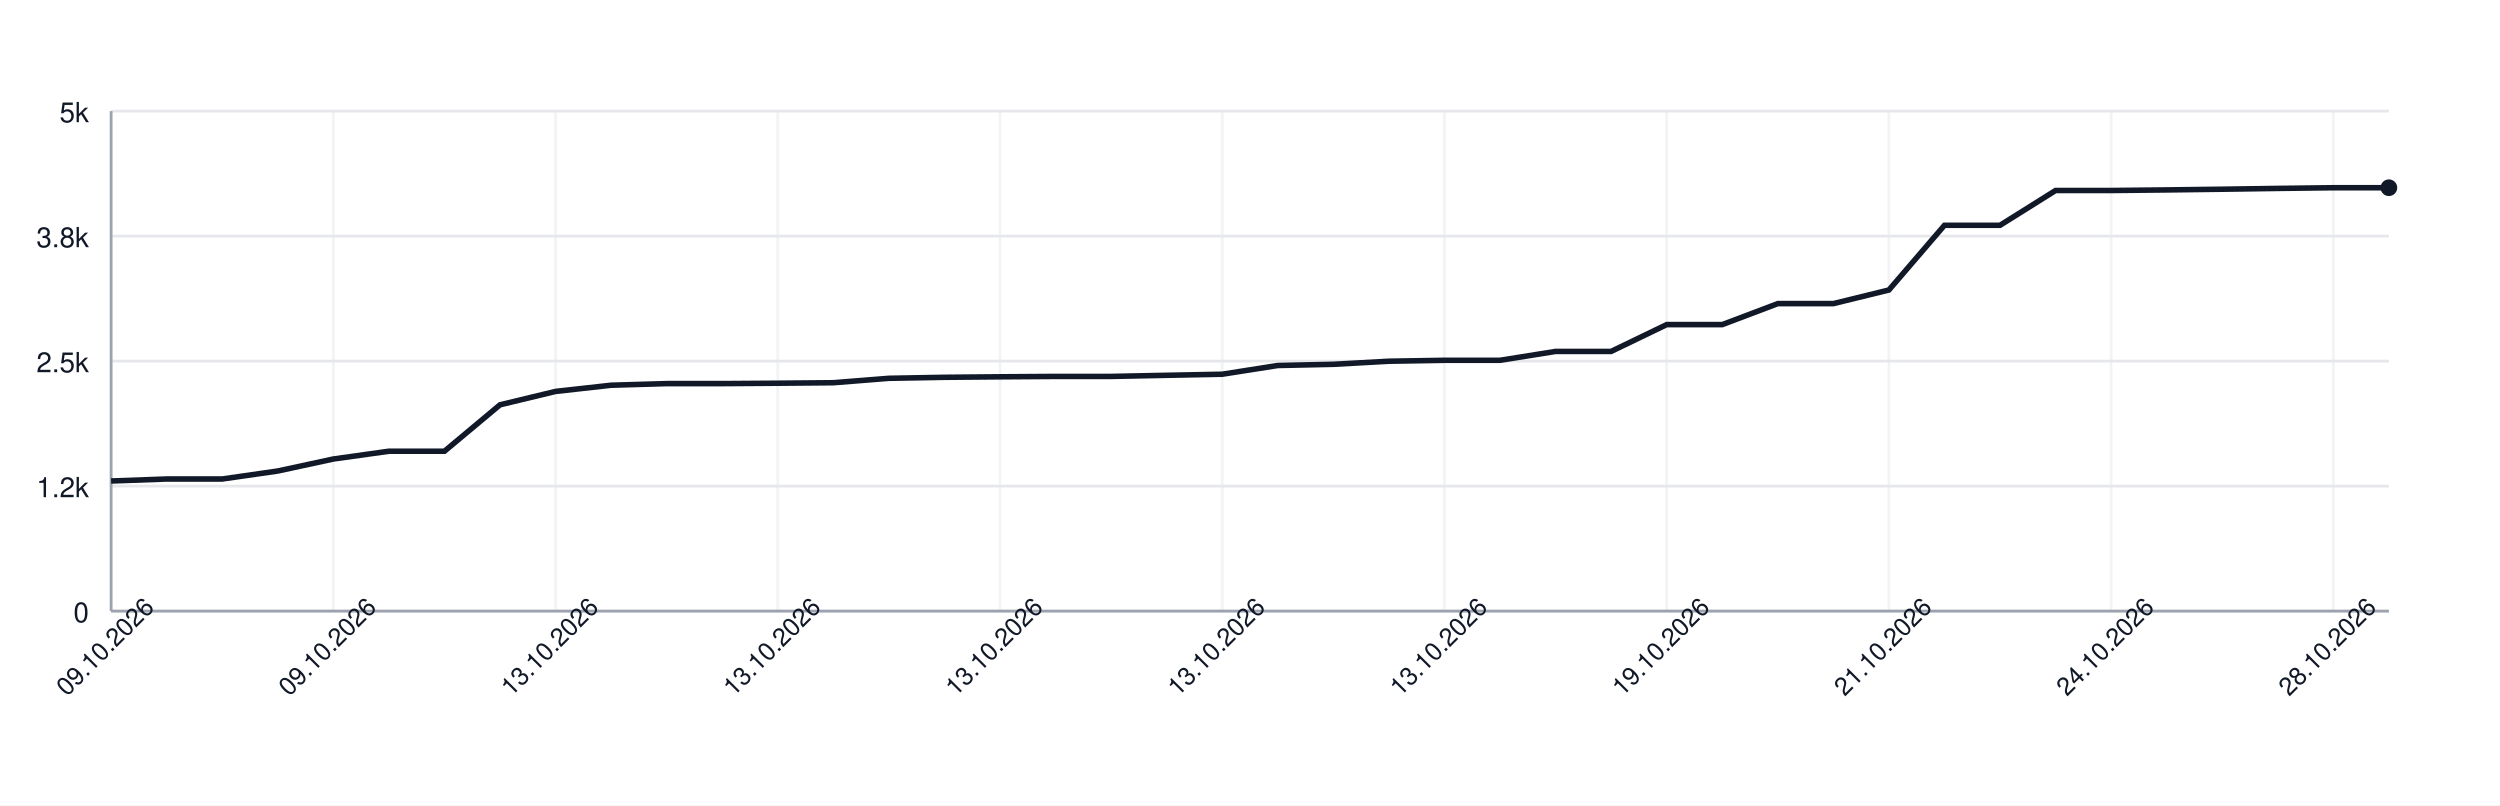
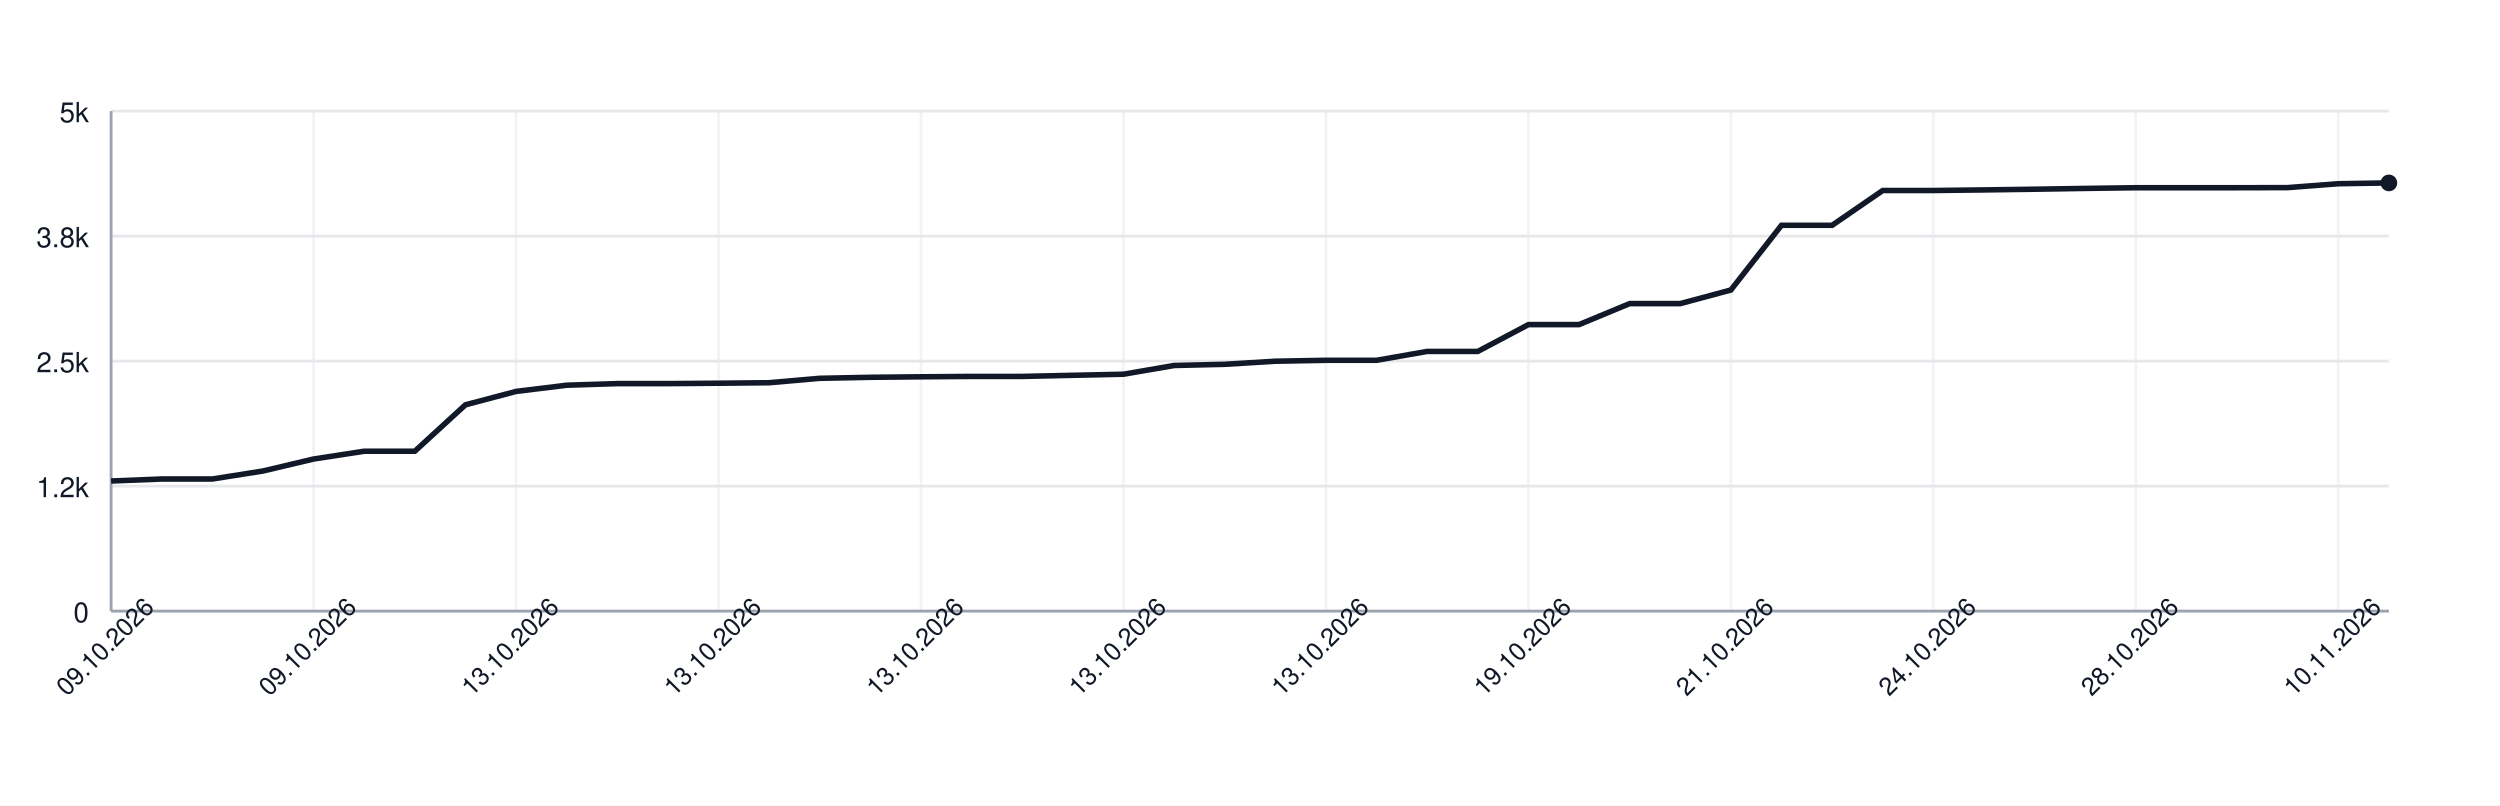
<svg xmlns="http://www.w3.org/2000/svg" width="900" height="290" style="font-family: -apple-system, BlinkMacSystemFont, 'Segoe UI', Helvetica, Arial, sans-serif;">
  <rect width="100%" height="100%" fill="white" />
  <g>
    <line x1="40" y1="220.00" x2="860" y2="220.00" stroke="#e5e7eb" />
    <text x="32" y="224.00" font-size="10" fill="#111827" text-anchor="end">0</text>
    <line x1="40" y1="175.00" x2="860" y2="175.00" stroke="#e5e7eb" />
    <text x="32" y="179.00" font-size="10" fill="#111827" text-anchor="end">1.2k</text>
    <line x1="40" y1="130.00" x2="860" y2="130.00" stroke="#e5e7eb" />
    <text x="32" y="134.00" font-size="10" fill="#111827" text-anchor="end">2.5k</text>
    <line x1="40" y1="85.00" x2="860" y2="85.00" stroke="#e5e7eb" />
    <text x="32" y="89.00" font-size="10" fill="#111827" text-anchor="end">3.8k</text>
    <line x1="40" y1="40.00" x2="860" y2="40.00" stroke="#e5e7eb" />
    <text x="32" y="44.00" font-size="10" fill="#111827" text-anchor="end">5k</text>
    <line x1="40.00" y1="40" x2="40.00" y2="220" stroke="#e5e7eb" opacity="0.5" />
-     <line x1="120.00" y1="40" x2="120.00" y2="220" stroke="#e5e7eb" opacity="0.5" />
-     <line x1="200.00" y1="40" x2="200.00" y2="220" stroke="#e5e7eb" opacity="0.5" />
-     <line x1="280.00" y1="40" x2="280.00" y2="220" stroke="#e5e7eb" opacity="0.5" />
-     <line x1="360.00" y1="40" x2="360.00" y2="220" stroke="#e5e7eb" opacity="0.5" />
-     <line x1="440.00" y1="40" x2="440.00" y2="220" stroke="#e5e7eb" opacity="0.5" />
-     <line x1="520.00" y1="40" x2="520.00" y2="220" stroke="#e5e7eb" opacity="0.5" />
-     <line x1="600.00" y1="40" x2="600.00" y2="220" stroke="#e5e7eb" opacity="0.5" />
-     <line x1="680.00" y1="40" x2="680.00" y2="220" stroke="#e5e7eb" opacity="0.5" />
-     <line x1="760.00" y1="40" x2="760.00" y2="220" stroke="#e5e7eb" opacity="0.5" />
-     <line x1="840.00" y1="40" x2="840.00" y2="220" stroke="#e5e7eb" opacity="0.5" />
+     <line x1="112.89" y1="40" x2="112.89" y2="220" stroke="#e5e7eb" opacity="0.5" />
+     <line x1="185.78" y1="40" x2="185.78" y2="220" stroke="#e5e7eb" opacity="0.5" />
+     <line x1="258.67" y1="40" x2="258.67" y2="220" stroke="#e5e7eb" opacity="0.5" />
+     <line x1="331.56" y1="40" x2="331.56" y2="220" stroke="#e5e7eb" opacity="0.5" />
+     <line x1="404.44" y1="40" x2="404.44" y2="220" stroke="#e5e7eb" opacity="0.5" />
+     <line x1="477.33" y1="40" x2="477.33" y2="220" stroke="#e5e7eb" opacity="0.5" />
+     <line x1="550.22" y1="40" x2="550.22" y2="220" stroke="#e5e7eb" opacity="0.5" />
+     <line x1="623.11" y1="40" x2="623.11" y2="220" stroke="#e5e7eb" opacity="0.5" />
+     <line x1="696.00" y1="40" x2="696.00" y2="220" stroke="#e5e7eb" opacity="0.5" />
+     <line x1="768.89" y1="40" x2="768.89" y2="220" stroke="#e5e7eb" opacity="0.5" />
+     <line x1="841.78" y1="40" x2="841.78" y2="220" stroke="#e5e7eb" opacity="0.5" />
    <line x1="40" y1="220" x2="860" y2="220" stroke="#9ca3af" />
    <line x1="40" y1="40" x2="40" y2="220" stroke="#9ca3af" />
-     <path d="M 40.00 173.16 L 60.00 172.44 L 80.00 172.44 L 100.00 169.56 L 120.00 165.24 L 140.00 162.44 L 160.00 162.44 L 180.00 145.73 L 200.00 140.91 L 220.00 138.68 L 240.00 138.10 L 260.00 138.10 L 280.00 137.96 L 300.00 137.78 L 320.00 136.19 L 340.00 135.83 L 360.00 135.65 L 380.00 135.51 L 400.00 135.51 L 420.00 135.11 L 440.00 134.72 L 460.00 131.58 L 480.00 131.15 L 500.00 130.04 L 520.00 129.71 L 540.00 129.71 L 560.00 126.51 L 580.00 126.51 L 600.00 116.86 L 620.00 116.86 L 640.00 109.30 L 660.00 109.30 L 680.00 104.40 L 700.00 81.11 L 720.00 81.11 L 740.00 68.58 L 760.00 68.58 L 780.00 68.37 L 800.00 68.12 L 820.00 67.83 L 840.00 67.58 L 860.00 67.58" fill="none" stroke="#111827" stroke-width="2" />
-     <circle cx="860.00" cy="67.58" r="3" fill="#111827" />
+     <path d="M 40.00 173.16 L 58.22 172.44 L 76.44 172.44 L 94.67 169.56 L 112.89 165.24 L 131.11 162.44 L 149.33 162.44 L 167.56 145.73 L 185.78 140.91 L 204.00 138.68 L 222.22 138.10 L 240.44 138.10 L 258.67 137.96 L 276.89 137.78 L 295.11 136.19 L 313.33 135.83 L 331.56 135.65 L 349.78 135.51 L 368.00 135.51 L 386.22 135.11 L 404.44 134.72 L 422.67 131.58 L 440.89 131.15 L 459.11 130.04 L 477.33 129.71 L 495.56 129.71 L 513.78 126.51 L 532.00 126.51 L 550.22 116.86 L 568.44 116.86 L 586.67 109.30 L 604.89 109.30 L 623.11 104.40 L 641.33 81.11 L 659.56 81.11 L 677.78 68.58 L 696.00 68.58 L 714.22 68.37 L 732.44 68.12 L 750.67 67.83 L 768.89 67.58 L 787.11 67.58 L 805.33 67.58 L 823.56 67.54 L 841.78 66.14 L 860.00 65.85" fill="none" stroke="#111827" stroke-width="2" />
+     <circle cx="860.00" cy="65.85" r="3" fill="#111827" />
    <text x="40.00" y="235.00" font-size="9" fill="#111827" text-anchor="middle" transform="rotate(-45 40.00 235.00)">09.10.2026</text>
-     <text x="120.00" y="235.00" font-size="9" fill="#111827" text-anchor="middle" transform="rotate(-45 120.00 235.00)">09.10.2026</text>
-     <text x="200.00" y="235.00" font-size="9" fill="#111827" text-anchor="middle" transform="rotate(-45 200.00 235.00)">13.10.2026</text>
-     <text x="280.00" y="235.00" font-size="9" fill="#111827" text-anchor="middle" transform="rotate(-45 280.00 235.00)">13.10.2026</text>
-     <text x="360.00" y="235.00" font-size="9" fill="#111827" text-anchor="middle" transform="rotate(-45 360.00 235.00)">13.10.2026</text>
-     <text x="440.00" y="235.00" font-size="9" fill="#111827" text-anchor="middle" transform="rotate(-45 440.00 235.00)">13.10.2026</text>
-     <text x="520.00" y="235.00" font-size="9" fill="#111827" text-anchor="middle" transform="rotate(-45 520.00 235.00)">13.10.2026</text>
-     <text x="600.00" y="235.00" font-size="9" fill="#111827" text-anchor="middle" transform="rotate(-45 600.00 235.00)">19.10.2026</text>
-     <text x="680.00" y="235.00" font-size="9" fill="#111827" text-anchor="middle" transform="rotate(-45 680.00 235.00)">21.10.2026</text>
-     <text x="760.00" y="235.00" font-size="9" fill="#111827" text-anchor="middle" transform="rotate(-45 760.00 235.00)">24.10.2026</text>
-     <text x="840.00" y="235.00" font-size="9" fill="#111827" text-anchor="middle" transform="rotate(-45 840.00 235.00)">28.10.2026</text>
+     <text x="112.89" y="235.00" font-size="9" fill="#111827" text-anchor="middle" transform="rotate(-45 112.89 235.00)">09.10.2026</text>
+     <text x="185.78" y="235.00" font-size="9" fill="#111827" text-anchor="middle" transform="rotate(-45 185.78 235.00)">13.10.2026</text>
+     <text x="258.67" y="235.00" font-size="9" fill="#111827" text-anchor="middle" transform="rotate(-45 258.67 235.00)">13.10.2026</text>
+     <text x="331.56" y="235.00" font-size="9" fill="#111827" text-anchor="middle" transform="rotate(-45 331.56 235.00)">13.10.2026</text>
+     <text x="404.44" y="235.00" font-size="9" fill="#111827" text-anchor="middle" transform="rotate(-45 404.44 235.00)">13.10.2026</text>
+     <text x="477.33" y="235.00" font-size="9" fill="#111827" text-anchor="middle" transform="rotate(-45 477.33 235.00)">13.10.2026</text>
+     <text x="550.22" y="235.00" font-size="9" fill="#111827" text-anchor="middle" transform="rotate(-45 550.22 235.00)">19.10.2026</text>
+     <text x="623.11" y="235.00" font-size="9" fill="#111827" text-anchor="middle" transform="rotate(-45 623.11 235.00)">21.10.2026</text>
+     <text x="696.00" y="235.00" font-size="9" fill="#111827" text-anchor="middle" transform="rotate(-45 696.00 235.00)">24.10.2026</text>
+     <text x="768.89" y="235.00" font-size="9" fill="#111827" text-anchor="middle" transform="rotate(-45 768.89 235.00)">28.10.2026</text>
+     <text x="841.78" y="235.00" font-size="9" fill="#111827" text-anchor="middle" transform="rotate(-45 841.78 235.00)">10.11.2026</text>
  </g>
</svg>
